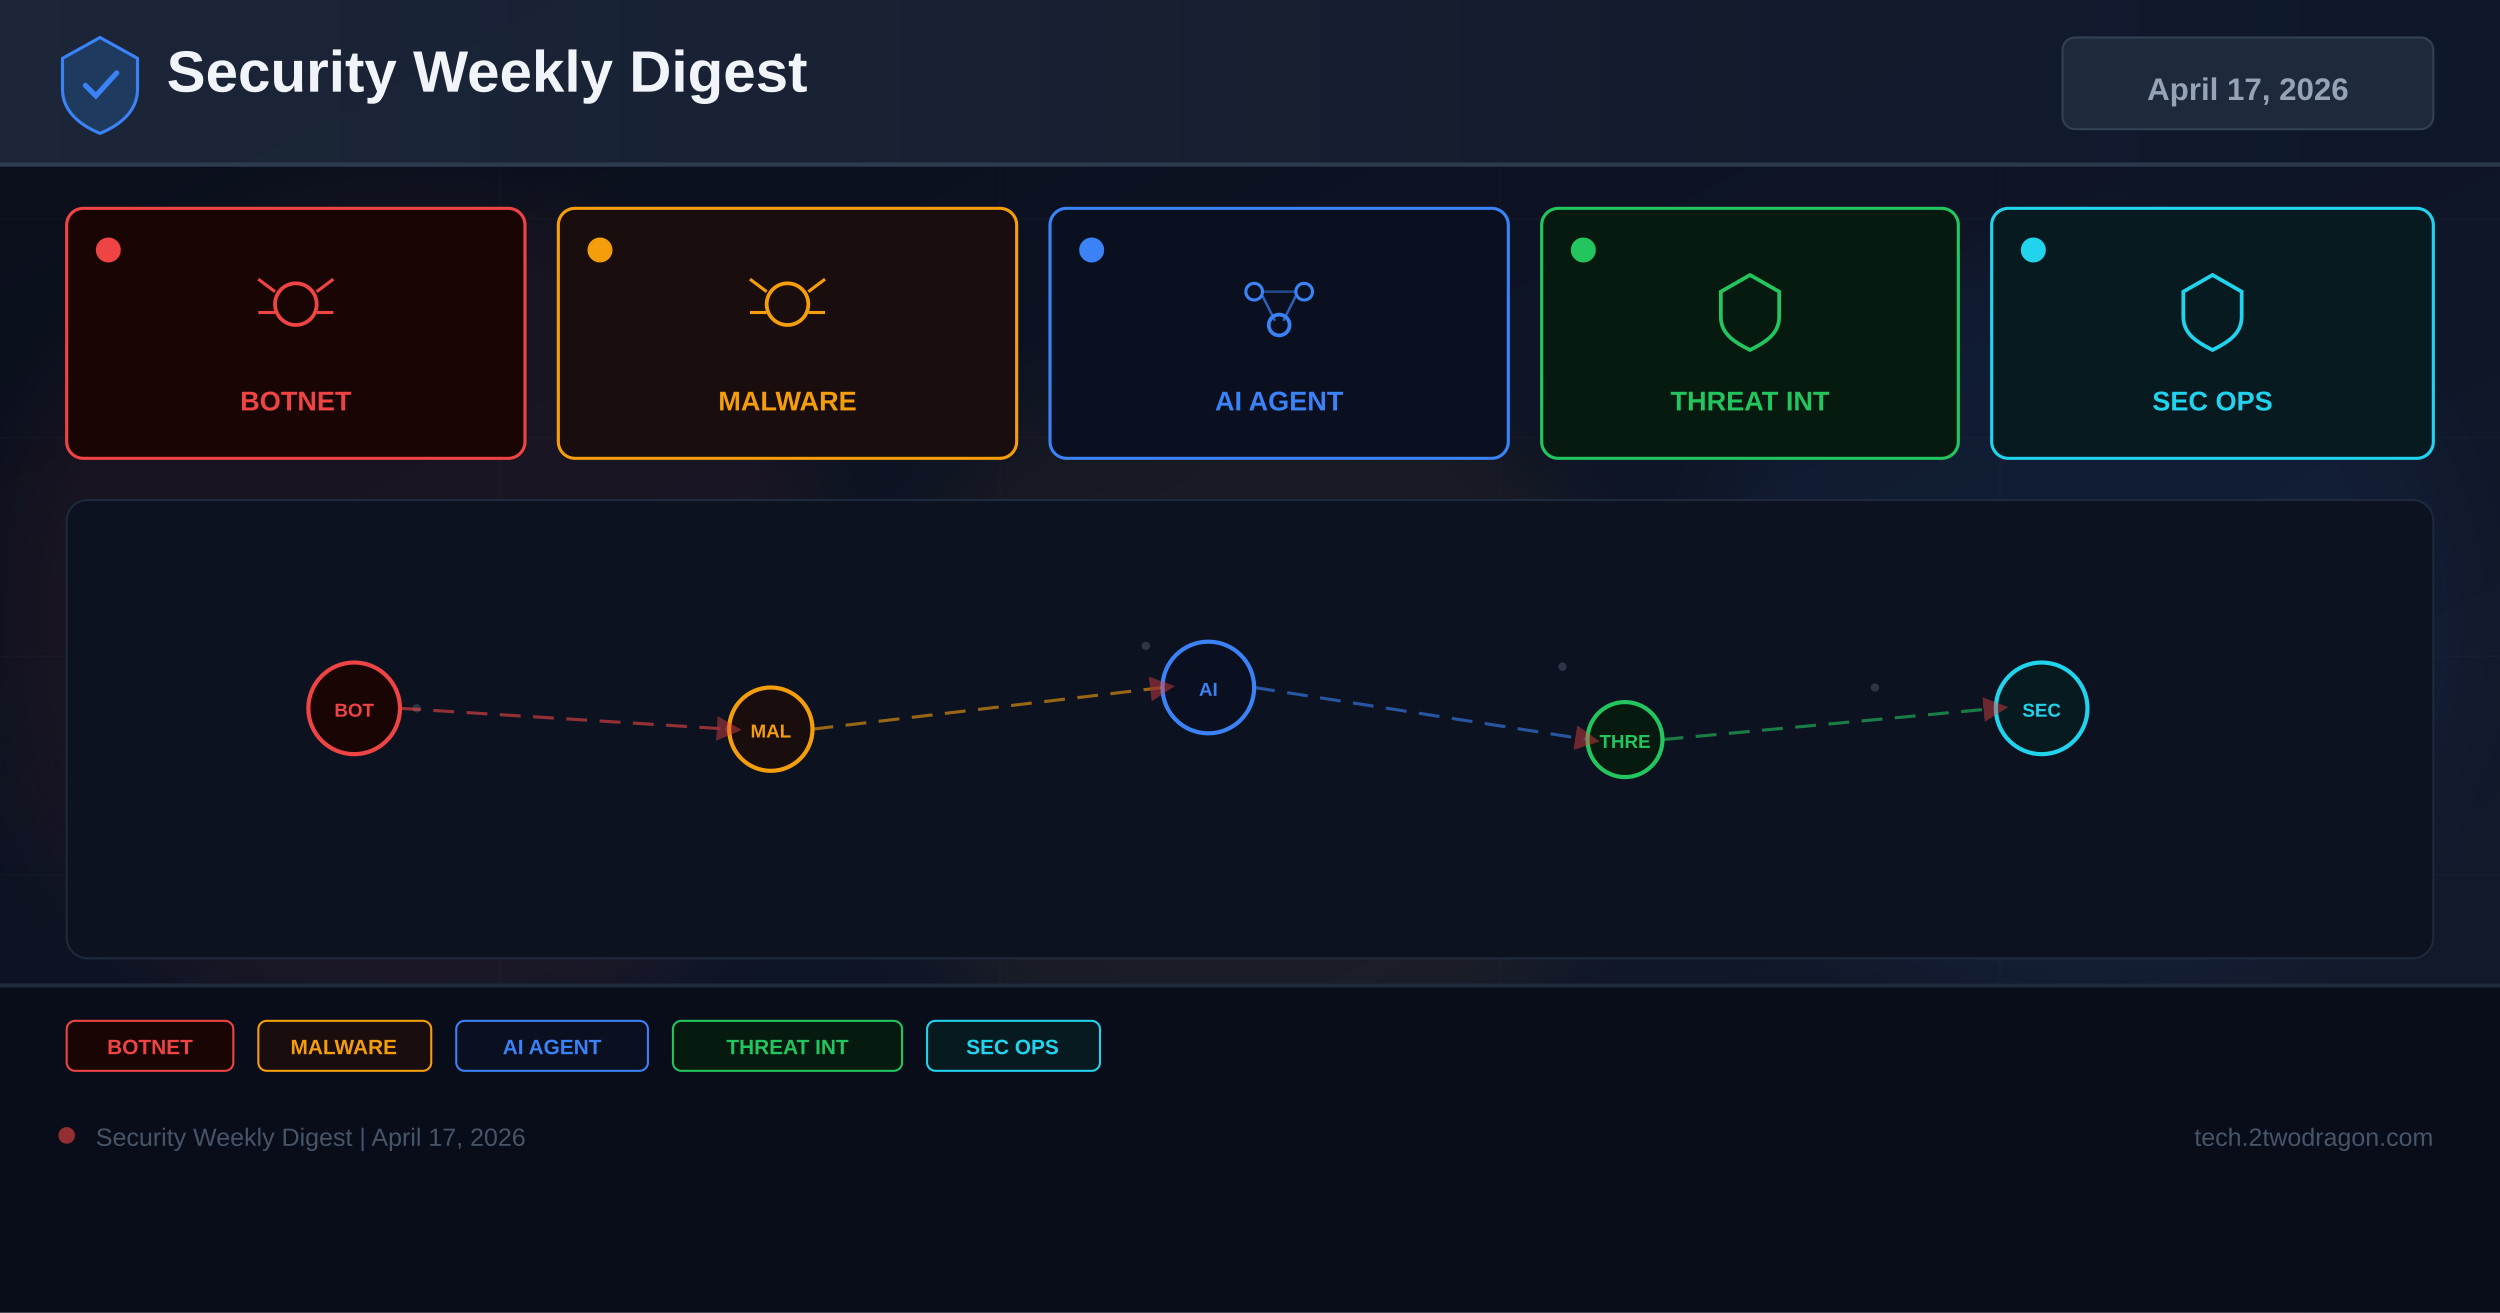
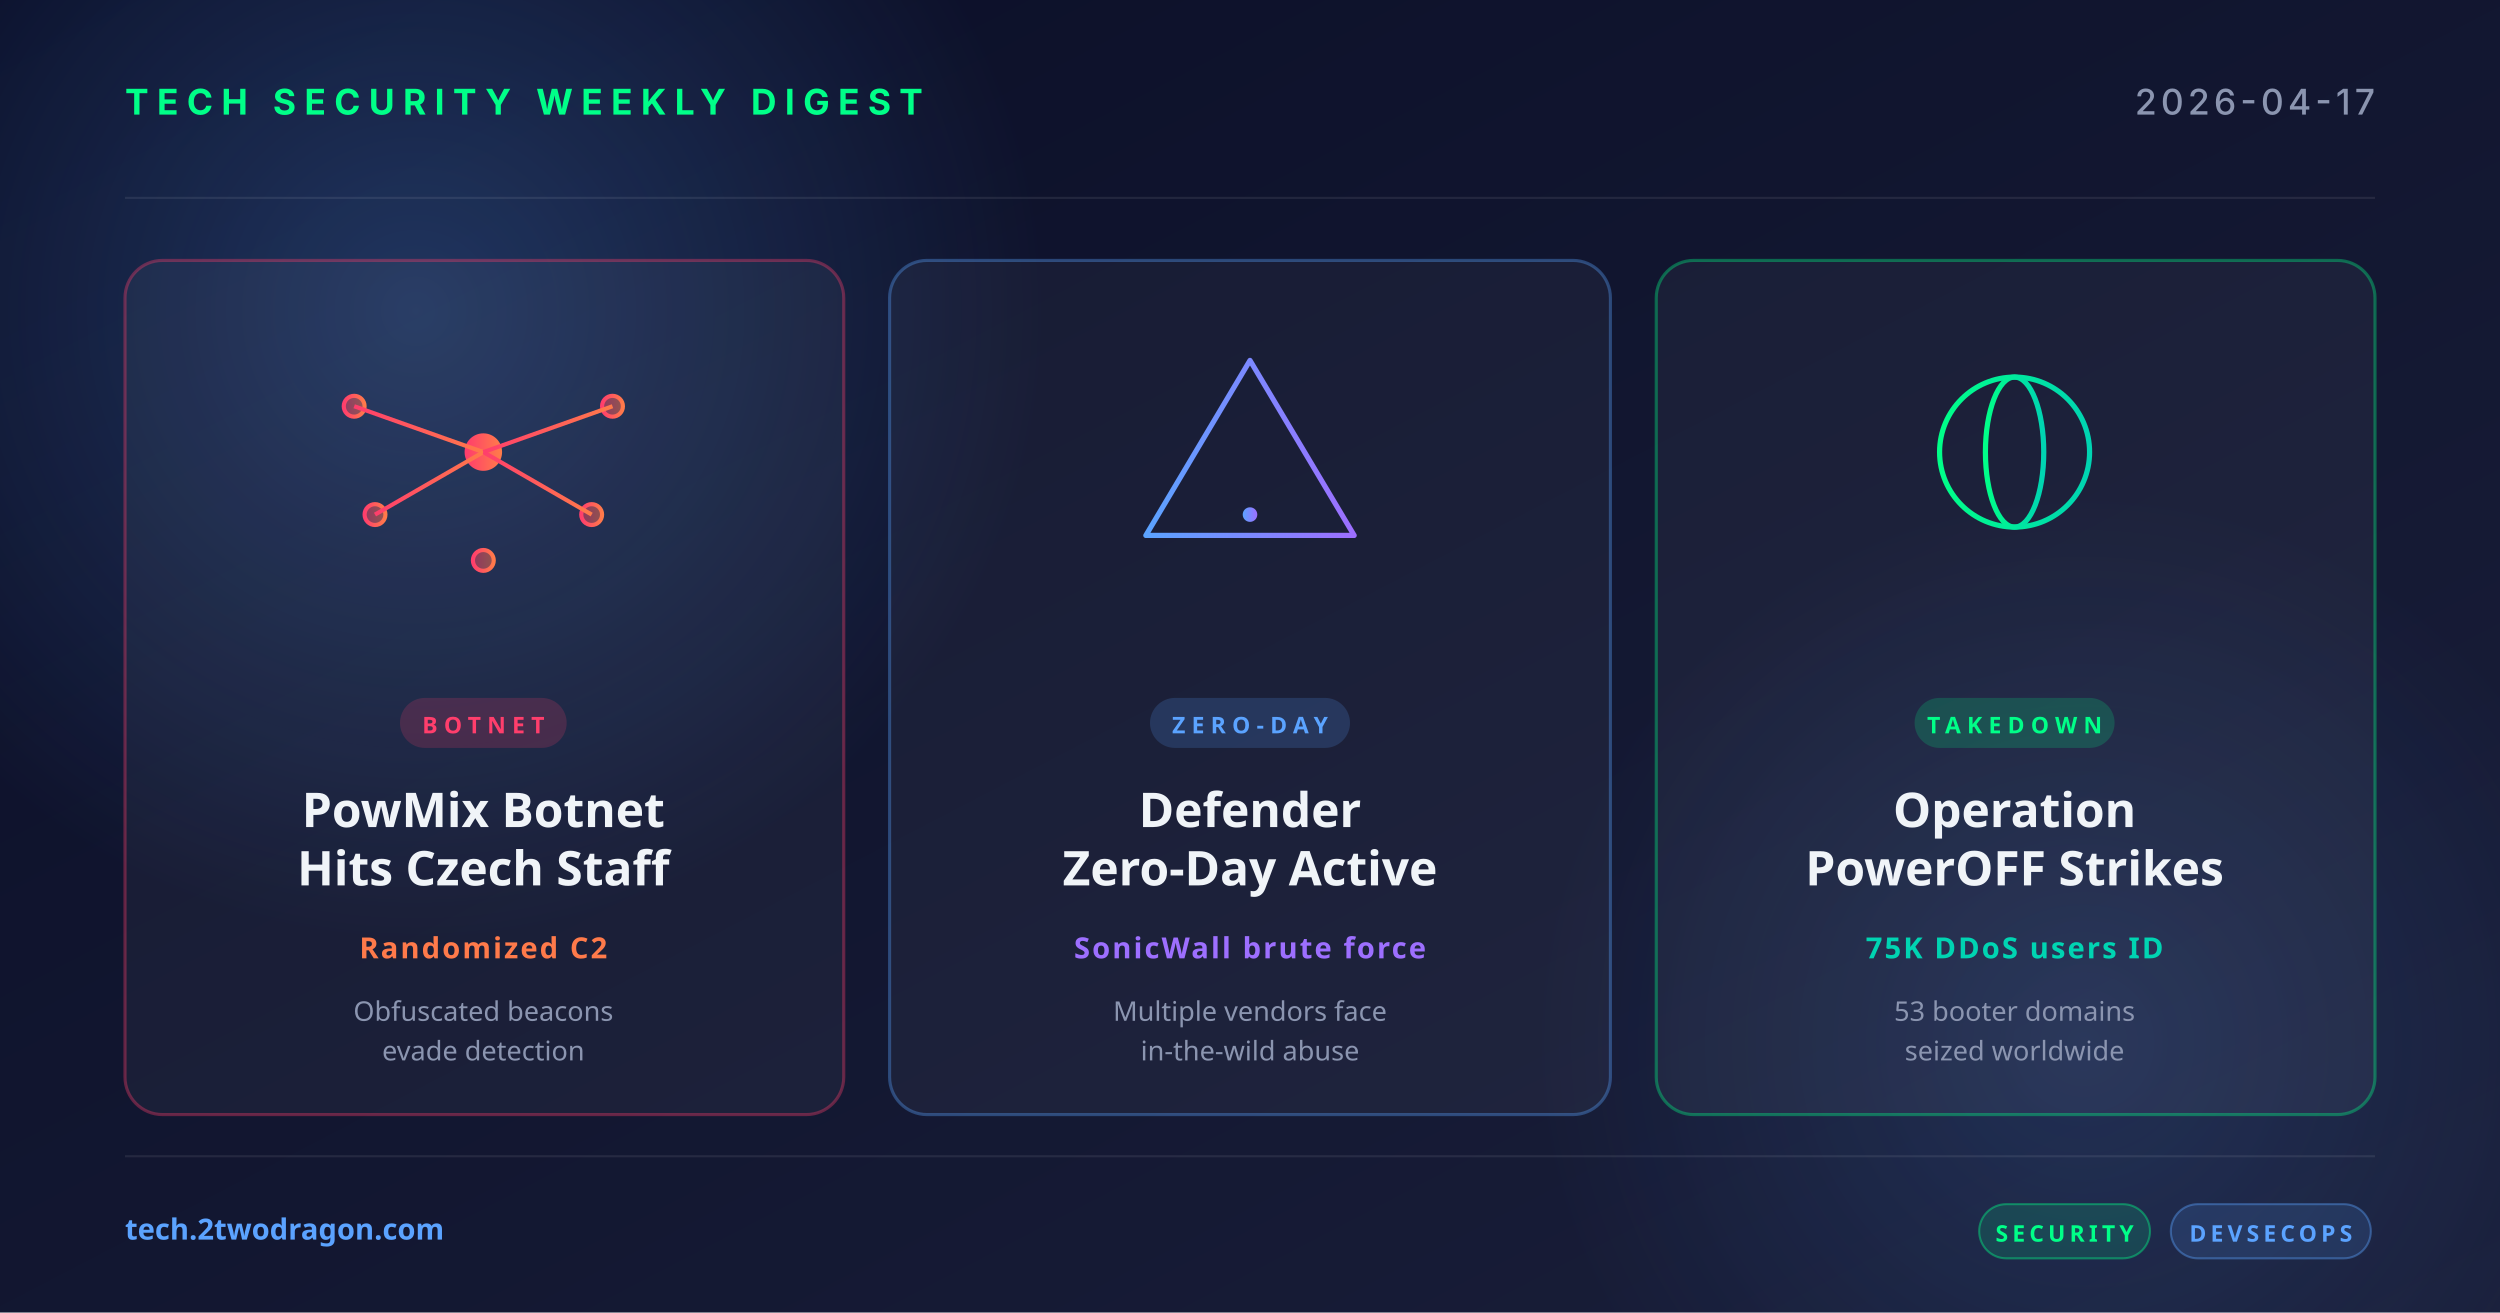
<svg xmlns="http://www.w3.org/2000/svg" width="1200" height="630" viewBox="0 0 1200 630">
  <defs>
-     <linearGradient id="bg" x1="0%" y1="0%" x2="100%" y2="100%">
-       <stop offset="0%" stop-color="#0a0e1a" />
-       <stop offset="60%" stop-color="#0f1628" />
-       <stop offset="100%" stop-color="#141b2d" />
+     <linearGradient id="bg" x1="0" y1="0" x2="1" y2="1">
+       <stop offset="0" stop-color="#0a0e27" />
+       <stop offset="1" stop-color="#1a1f3a" />
    </linearGradient>
-     <linearGradient id="hg" x1="0%" y1="0%" x2="100%" y2="0%">
-       <stop offset="0%" stop-color="#1e293b" />
-       <stop offset="100%" stop-color="#0f172a" />
+     <linearGradient id="accentRed" x1="0" y1="0" x2="1" y2="0">
+       <stop offset="0" stop-color="#ff3e6c" />
+       <stop offset="1" stop-color="#ff7a4a" />
    </linearGradient>
-     <filter id="glow" x="-50%" y="-50%" width="200%" height="200%">
-       <feGaussianBlur stdDeviation="18" />
-     </filter>
-     <marker id="ar" markerWidth="8" markerHeight="8" refX="4" refY="4" orient="auto">
-       <path d="M0,0 L8,4 L0,8 Z" fill="#ef4444" opacity="0.7" />
-     </marker>
+     <linearGradient id="accentBlue" x1="0" y1="0" x2="1" y2="0">
+       <stop offset="0" stop-color="#5ba3ff" />
+       <stop offset="1" stop-color="#9d6fff" />
+     </linearGradient>
+     <linearGradient id="accentGreen" x1="0" y1="0" x2="1" y2="0">
+       <stop offset="0" stop-color="#00ff88" />
+       <stop offset="1" stop-color="#00d4b2" />
+     </linearGradient>
+     <radialGradient id="glow" cx="0.5" cy="0.5" r="0.5">
+       <stop offset="0" stop-color="#5ba3ff" stop-opacity="0.25" />
+       <stop offset="1" stop-color="#5ba3ff" stop-opacity="0" />
+     </radialGradient>
  </defs>
  <rect width="1200" height="630" fill="url(#bg)" />
-   <g opacity="0.04" stroke="#94a3b8" stroke-width="0.5">
-     <line x1="0" y1="105" x2="1200" y2="105" />
-     <line x1="0" y1="210" x2="1200" y2="210" />
-     <line x1="0" y1="315" x2="1200" y2="315" />
-     <line x1="0" y1="420" x2="1200" y2="420" />
-     <line x1="0" y1="525" x2="1200" y2="525" />
-     <line x1="240" y1="0" x2="240" y2="630" />
-     <line x1="480" y1="0" x2="480" y2="630" />
-     <line x1="720" y1="0" x2="720" y2="630" />
-     <line x1="960" y1="0" x2="960" y2="630" />
+   <circle cx="200" cy="150" r="300" fill="url(#glow)" />
+   <circle cx="1000" cy="500" r="260" fill="url(#glow)" opacity="0.6" />
+   <g opacity="0.08" stroke="#ffffff" stroke-width="1">
+     <line x1="60" y1="95" x2="1140" y2="95" />
+     <line x1="60" y1="555" x2="1140" y2="555" />
  </g>
-   <circle cx="200" cy="300" r="200" fill="#ef4444" opacity="0.06" filter="url(#glow)" />
-   <circle cx="600" cy="350" r="180" fill="#f59e0b" opacity="0.05" filter="url(#glow)" />
-   <circle cx="1000" cy="300" r="180" fill="#3b82f6" opacity="0.06" filter="url(#glow)" />
-   <rect x="0" y="0" width="1200" height="80" fill="url(#hg)" opacity="0.9" />
-   <rect x="0" y="78" width="1200" height="2" fill="#334155" opacity="0.8" />
-   <g transform="translate(48,40)">
-     <path d="M0,-22 L18,-12 L18,3 C18,13 10,20 0,24 C-10,20 -18,13 -18,3 L-18,-12 Z" fill="#1e3a5f" stroke="#3b82f6" stroke-width="1.5" />
-     <path d="M-7,1 L-2,6 L8,-5" stroke="#3b82f6" stroke-width="2.5" fill="none" stroke-linecap="round" />
+   <text x="60" y="55" font-family="system-ui, -apple-system, sans-serif" font-size="17" font-weight="700" fill="#00ff88" letter-spacing="4">TECH SECURITY WEEKLY DIGEST</text>
+   <text x="1140" y="55" text-anchor="end" font-family="system-ui, -apple-system, sans-serif" font-size="17" font-weight="500" fill="#8b95b0" letter-spacing="2">2026-04-17</text>
+   <g transform="translate(60, 125)">
+     <rect width="345" height="410" rx="18" fill="rgba(255,255,255,0.04)" stroke="rgba(255,62,108,0.35)" stroke-width="1.5" />
+     <g transform="translate(172, 92)" fill="none" stroke="url(#accentRed)" stroke-width="2">
+       <circle cx="0" cy="0" r="8" fill="url(#accentRed)" />
+       <circle cx="-52" cy="30" r="5" fill="url(#accentRed)" fill-opacity="0.5" />
+       <circle cx="52" cy="30" r="5" fill="url(#accentRed)" fill-opacity="0.5" />
+       <circle cx="-62" cy="-22" r="5" fill="url(#accentRed)" fill-opacity="0.5" />
+       <circle cx="62" cy="-22" r="5" fill="url(#accentRed)" fill-opacity="0.5" />
+       <circle cx="0" cy="52" r="5" fill="url(#accentRed)" fill-opacity="0.5" />
+       <line x1="0" y1="0" x2="-52" y2="30" />
+       <line x1="0" y1="0" x2="52" y2="30" />
+       <line x1="0" y1="0" x2="-62" y2="-22" />
+       <line x1="0" y1="0" x2="62" y2="-22" />
+       <line x1="0" y1="0" x2="0" y2="52" />
+       <line x1="-52" y1="30" x2="52" y2="30" stroke-dasharray="3 3" />
+     </g>
+     <rect x="132" y="210" width="80" height="24" rx="12" fill="rgba(255,62,108,0.18)" />
+     <text x="172" y="227" text-anchor="middle" font-family="system-ui, sans-serif" font-size="11" font-weight="700" fill="#ff3e6c" letter-spacing="3">BOTNET</text>
+     <text x="172" y="272" text-anchor="middle" font-family="system-ui, sans-serif" font-size="23" font-weight="700" fill="#f0f4f8">PowMix Botnet</text>
+     <text x="172" y="300" text-anchor="middle" font-family="system-ui, sans-serif" font-size="23" font-weight="700" fill="#f0f4f8">Hits Czech Staff</text>
+     <text x="172" y="335" text-anchor="middle" font-family="system-ui, sans-serif" font-size="14" font-weight="600" fill="#ff7a4a" letter-spacing="1">Randomized C2</text>
+     <text x="172" y="365" text-anchor="middle" font-family="system-ui, sans-serif" font-size="13" fill="#8b95b0">Obfuscated beacons</text>
+     <text x="172" y="384" text-anchor="middle" font-family="system-ui, sans-serif" font-size="13" fill="#8b95b0">evade detection</text>
  </g>
-   <text x="80" y="44" font-family="Arial,sans-serif" font-size="28" font-weight="700" fill="#f1f5f9">Security Weekly Digest</text>
-   <rect x="990" y="18" width="178" height="44" rx="6" fill="#1e293b" stroke="#334155" stroke-width="1" />
-   <text x="1079" y="48" font-family="Arial,sans-serif" font-size="15" font-weight="700" fill="#94a3b8" text-anchor="middle">April 17, 2026</text>
-   <rect x="32" y="100" width="220" height="120" rx="8" fill="#1a0505" stroke="#ef4444" stroke-width="1.5" />
-   <circle cx="52" cy="120" r="6" fill="#ef4444" />
-   <g transform="translate(142,148)">
-     <circle cx="0" cy="-2" r="10" fill="none" stroke="#ef4444" stroke-width="1.8" />
-     <line x1="-10" y1="-8" x2="-18" y2="-14" stroke="#ef4444" stroke-width="1.5" />
-     <line x1="10" y1="-8" x2="18" y2="-14" stroke="#ef4444" stroke-width="1.5" />
-     <line x1="-10" y1="2" x2="-18" y2="2" stroke="#ef4444" stroke-width="1.5" />
-     <line x1="10" y1="2" x2="18" y2="2" stroke="#ef4444" stroke-width="1.5" />
+   <g transform="translate(427, 125)">
+     <rect width="346" height="410" rx="18" fill="rgba(255,255,255,0.04)" stroke="rgba(91,163,255,0.35)" stroke-width="1.5" />
+     <g transform="translate(173, 92)" fill="none" stroke="url(#accentBlue)" stroke-width="2.5" stroke-linecap="round" stroke-linejoin="round">
+       <path d="M0,-44 L50,40 L-50,40 Z" />
+       <line x1="0" y1="-16" x2="0" y2="16" stroke-width="3.5" />
+       <circle cx="0" cy="30" r="3.5" fill="url(#accentBlue)" stroke="none" />
+     </g>
+     <rect x="125" y="210" width="96" height="24" rx="12" fill="rgba(91,163,255,0.18)" />
+     <text x="173" y="227" text-anchor="middle" font-family="system-ui, sans-serif" font-size="11" font-weight="700" fill="#5ba3ff" letter-spacing="3">ZERO-DAY</text>
+     <text x="173" y="272" text-anchor="middle" font-family="system-ui, sans-serif" font-size="23" font-weight="700" fill="#f0f4f8">Defender</text>
+     <text x="173" y="300" text-anchor="middle" font-family="system-ui, sans-serif" font-size="23" font-weight="700" fill="#f0f4f8">Zero-Day Active</text>
+     <text x="173" y="335" text-anchor="middle" font-family="system-ui, sans-serif" font-size="14" font-weight="600" fill="#9d6fff" letter-spacing="1">SonicWall brute force</text>
+     <text x="173" y="365" text-anchor="middle" font-family="system-ui, sans-serif" font-size="13" fill="#8b95b0">Multiple vendors face</text>
+     <text x="173" y="384" text-anchor="middle" font-family="system-ui, sans-serif" font-size="13" fill="#8b95b0">in-the-wild abuse</text>
  </g>
-   <text x="142" y="197" font-family="Arial,sans-serif" font-size="13" font-weight="700" fill="#ef4444" text-anchor="middle">BOTNET</text>
-   <rect x="268" y="100" width="220" height="120" rx="8" fill="#1a0d0d" stroke="#f59e0b" stroke-width="1.5" />
-   <circle cx="288" cy="120" r="6" fill="#f59e0b" />
-   <g transform="translate(378,148)">
-     <circle cx="0" cy="-2" r="10" fill="none" stroke="#f59e0b" stroke-width="1.8" />
-     <line x1="-10" y1="-8" x2="-18" y2="-14" stroke="#f59e0b" stroke-width="1.5" />
-     <line x1="10" y1="-8" x2="18" y2="-14" stroke="#f59e0b" stroke-width="1.5" />
-     <line x1="-10" y1="2" x2="-18" y2="2" stroke="#f59e0b" stroke-width="1.5" />
-     <line x1="10" y1="2" x2="18" y2="2" stroke="#f59e0b" stroke-width="1.5" />
+   <g transform="translate(795, 125)">
+     <rect width="345" height="410" rx="18" fill="rgba(255,255,255,0.04)" stroke="rgba(0,255,136,0.35)" stroke-width="1.5" />
+     <g transform="translate(172, 92)" fill="none" stroke="url(#accentGreen)" stroke-width="2.5">
+       <circle cx="0" cy="0" r="36" />
+       <ellipse cx="0" cy="0" rx="14" ry="36" />
+       <line x1="-36" y1="0" x2="36" y2="0" />
+       <line x1="-32" y1="-18" x2="32" y2="-18" />
+       <line x1="-32" y1="18" x2="32" y2="18" />
+     </g>
+     <rect x="124" y="210" width="96" height="24" rx="12" fill="rgba(0,255,136,0.18)" />
+     <text x="172" y="227" text-anchor="middle" font-family="system-ui, sans-serif" font-size="11" font-weight="700" fill="#00ff88" letter-spacing="3">TAKEDOWN</text>
+     <text x="172" y="272" text-anchor="middle" font-family="system-ui, sans-serif" font-size="23" font-weight="700" fill="#f0f4f8">Operation</text>
+     <text x="172" y="300" text-anchor="middle" font-family="system-ui, sans-serif" font-size="23" font-weight="700" fill="#f0f4f8">PowerOFF Strikes</text>
+     <text x="172" y="335" text-anchor="middle" font-family="system-ui, sans-serif" font-size="14" font-weight="600" fill="#00d4b2" letter-spacing="1">75K DDoS users ID</text>
+     <text x="172" y="365" text-anchor="middle" font-family="system-ui, sans-serif" font-size="13" fill="#8b95b0">53 booter domains</text>
+     <text x="172" y="384" text-anchor="middle" font-family="system-ui, sans-serif" font-size="13" fill="#8b95b0">seized worldwide</text>
  </g>
-   <text x="378" y="197" font-family="Arial,sans-serif" font-size="13" font-weight="700" fill="#f59e0b" text-anchor="middle">MALWARE</text>
-   <rect x="504" y="100" width="220" height="120" rx="8" fill="#0a1020" stroke="#3b82f6" stroke-width="1.5" />
-   <circle cx="524" cy="120" r="6" fill="#3b82f6" />
-   <g transform="translate(614,148)">
-     <circle cx="-12" cy="-8" r="4" fill="none" stroke="#3b82f6" stroke-width="1.5" />
-     <circle cx="12" cy="-8" r="4" fill="none" stroke="#3b82f6" stroke-width="1.5" />
-     <circle cx="0" cy="8" r="5" fill="none" stroke="#3b82f6" stroke-width="1.8" />
-     <line x1="-8" y1="-6" x2="-2" y2="6" stroke="#3b82f6" stroke-width="1.2" opacity="0.7" />
-     <line x1="8" y1="-6" x2="2" y2="6" stroke="#3b82f6" stroke-width="1.2" opacity="0.7" />
-     <line x1="-8" y1="-8" x2="8" y2="-8" stroke="#3b82f6" stroke-width="1.2" opacity="0.5" />
+   <text x="60" y="595" font-family="system-ui, sans-serif" font-size="14" font-weight="600" fill="#5ba3ff">tech.2twodragon.com</text>
+   <g transform="translate(950, 578)">
+     <rect x="0" y="0" width="82" height="26" rx="13" fill="rgba(0,255,136,0.14)" stroke="rgba(0,255,136,0.4)" />
+     <text x="41" y="18" text-anchor="middle" font-family="system-ui, sans-serif" font-size="11" font-weight="700" fill="#00ff88" letter-spacing="2">SECURITY</text>
+     <rect x="92" y="0" width="96" height="26" rx="13" fill="rgba(91,163,255,0.14)" stroke="rgba(91,163,255,0.4)" />
+     <text x="140" y="18" text-anchor="middle" font-family="system-ui, sans-serif" font-size="11" font-weight="700" fill="#5ba3ff" letter-spacing="2">DEVSECOPS</text>
  </g>
-   <text x="614" y="197" font-family="Arial,sans-serif" font-size="13" font-weight="700" fill="#3b82f6" text-anchor="middle">AI AGENT</text>
-   <rect x="740" y="100" width="200" height="120" rx="8" fill="#071a10" stroke="#22c55e" stroke-width="1.5" />
-   <circle cx="760" cy="120" r="6" fill="#22c55e" />
-   <g transform="translate(840,148)">
-     <path d="M0,-16 L14,-8 L14,4 C14,12 8,16 0,20 C-8,16 -14,12 -14,4 L-14,-8 Z" fill="none" stroke="#22c55e" stroke-width="1.8" />
-   </g>
-   <text x="840" y="197" font-family="Arial,sans-serif" font-size="13" font-weight="700" fill="#22c55e" text-anchor="middle">THREAT INT</text>
-   <rect x="956" y="100" width="212" height="120" rx="8" fill="#071a20" stroke="#22d3ee" stroke-width="1.5" />
-   <circle cx="976" cy="120" r="6" fill="#22d3ee" />
-   <g transform="translate(1062,148)">
-     <path d="M0,-16 L14,-8 L14,4 C14,12 8,16 0,20 C-8,16 -14,12 -14,4 L-14,-8 Z" fill="none" stroke="#22d3ee" stroke-width="1.8" />
-   </g>
-   <text x="1062" y="197" font-family="Arial,sans-serif" font-size="13" font-weight="700" fill="#22d3ee" text-anchor="middle">SEC OPS</text>
-   <rect x="32" y="240" width="1136" height="220" rx="10" fill="#0c1220" stroke="#1e293b" stroke-width="1" />
-   <g opacity="0.25">
-     <circle cx="180" cy="330" r="2" fill="#94a3b8" />
-     <circle cx="200" cy="340" r="2" fill="#94a3b8" />
-     <circle cx="550" cy="310" r="2" fill="#94a3b8" />
-     <circle cx="570" cy="325" r="2" fill="#94a3b8" />
-     <circle cx="750" cy="320" r="2" fill="#94a3b8" />
-     <circle cx="900" cy="330" r="2" fill="#94a3b8" />
-     <circle cx="350" cy="350" r="2" fill="#94a3b8" />
-     <circle cx="1000" cy="340" r="2" fill="#94a3b8" />
-   </g>
-   <circle cx="170" cy="340" r="22" fill="#1a0505" stroke="#ef4444" stroke-width="2" />
-   <text x="170" y="344" font-family="Arial,sans-serif" font-size="9" font-weight="700" fill="#ef4444" text-anchor="middle">BOT</text>
-   <circle cx="370" cy="350" r="20" fill="#1a0d0d" stroke="#f59e0b" stroke-width="2" />
-   <text x="370" y="354" font-family="Arial,sans-serif" font-size="9" font-weight="700" fill="#f59e0b" text-anchor="middle">MAL</text>
-   <circle cx="580" cy="330" r="22" fill="#0a1020" stroke="#3b82f6" stroke-width="2" />
-   <text x="580" y="334" font-family="Arial,sans-serif" font-size="9" font-weight="700" fill="#3b82f6" text-anchor="middle">AI</text>
-   <circle cx="780" cy="355" r="18" fill="#071a10" stroke="#22c55e" stroke-width="2" />
-   <text x="780" y="359" font-family="Arial,sans-serif" font-size="9" font-weight="700" fill="#22c55e" text-anchor="middle">THRE</text>
-   <circle cx="980" cy="340" r="22" fill="#071a20" stroke="#22d3ee" stroke-width="2" />
-   <text x="980" y="344" font-family="Arial,sans-serif" font-size="9" font-weight="700" fill="#22d3ee" text-anchor="middle">SEC</text>
-   <line x1="192" y1="340" x2="350" y2="350" stroke="#ef4444" stroke-width="1.5" stroke-dasharray="10 6" opacity="0.6" marker-end="url(#ar)" />
-   <line x1="390" y1="350" x2="558" y2="330" stroke="#f59e0b" stroke-width="1.5" stroke-dasharray="10 6" opacity="0.6" marker-end="url(#ar)" />
-   <line x1="602" y1="330" x2="762" y2="355" stroke="#3b82f6" stroke-width="1.5" stroke-dasharray="10 6" opacity="0.6" marker-end="url(#ar)" />
-   <line x1="798" y1="355" x2="958" y2="340" stroke="#22c55e" stroke-width="1.5" stroke-dasharray="10 6" opacity="0.6" marker-end="url(#ar)" />
-   <rect x="0" y="472" width="1200" height="158" fill="#080c18" opacity="0.95" />
-   <rect x="0" y="472" width="1200" height="2" fill="#1e293b" />
-   <rect x="32" y="490" width="80" height="24" rx="4" fill="#1a0505" stroke="#ef4444" stroke-width="1" />
-   <text x="72" y="506" font-family="Arial,sans-serif" font-size="10" font-weight="700" fill="#ef4444" text-anchor="middle">BOTNET</text>
-   <rect x="124" y="490" width="83" height="24" rx="4" fill="#1a0d0d" stroke="#f59e0b" stroke-width="1" />
-   <text x="165" y="506" font-family="Arial,sans-serif" font-size="10" font-weight="700" fill="#f59e0b" text-anchor="middle">MALWARE</text>
-   <rect x="219" y="490" width="92" height="24" rx="4" fill="#0a1020" stroke="#3b82f6" stroke-width="1" />
-   <text x="265" y="506" font-family="Arial,sans-serif" font-size="10" font-weight="700" fill="#3b82f6" text-anchor="middle">AI AGENT</text>
-   <rect x="323" y="490" width="110" height="24" rx="4" fill="#071a10" stroke="#22c55e" stroke-width="1" />
-   <text x="378" y="506" font-family="Arial,sans-serif" font-size="10" font-weight="700" fill="#22c55e" text-anchor="middle">THREAT INT</text>
-   <rect x="445" y="490" width="83" height="24" rx="4" fill="#071a20" stroke="#22d3ee" stroke-width="1" />
-   <text x="486" y="506" font-family="Arial,sans-serif" font-size="10" font-weight="700" fill="#22d3ee" text-anchor="middle">SEC OPS</text>
-   <circle cx="32" cy="545" r="4" fill="#ef4444" opacity="0.6" />
-   <text x="46" y="550" font-family="Arial,sans-serif" font-size="12" fill="#475569">Security Weekly Digest | April 17, 2026</text>
-   <text x="1168" y="550" font-family="Arial,sans-serif" font-size="12" fill="#475569" text-anchor="end">tech.2twodragon.com</text>
</svg>
